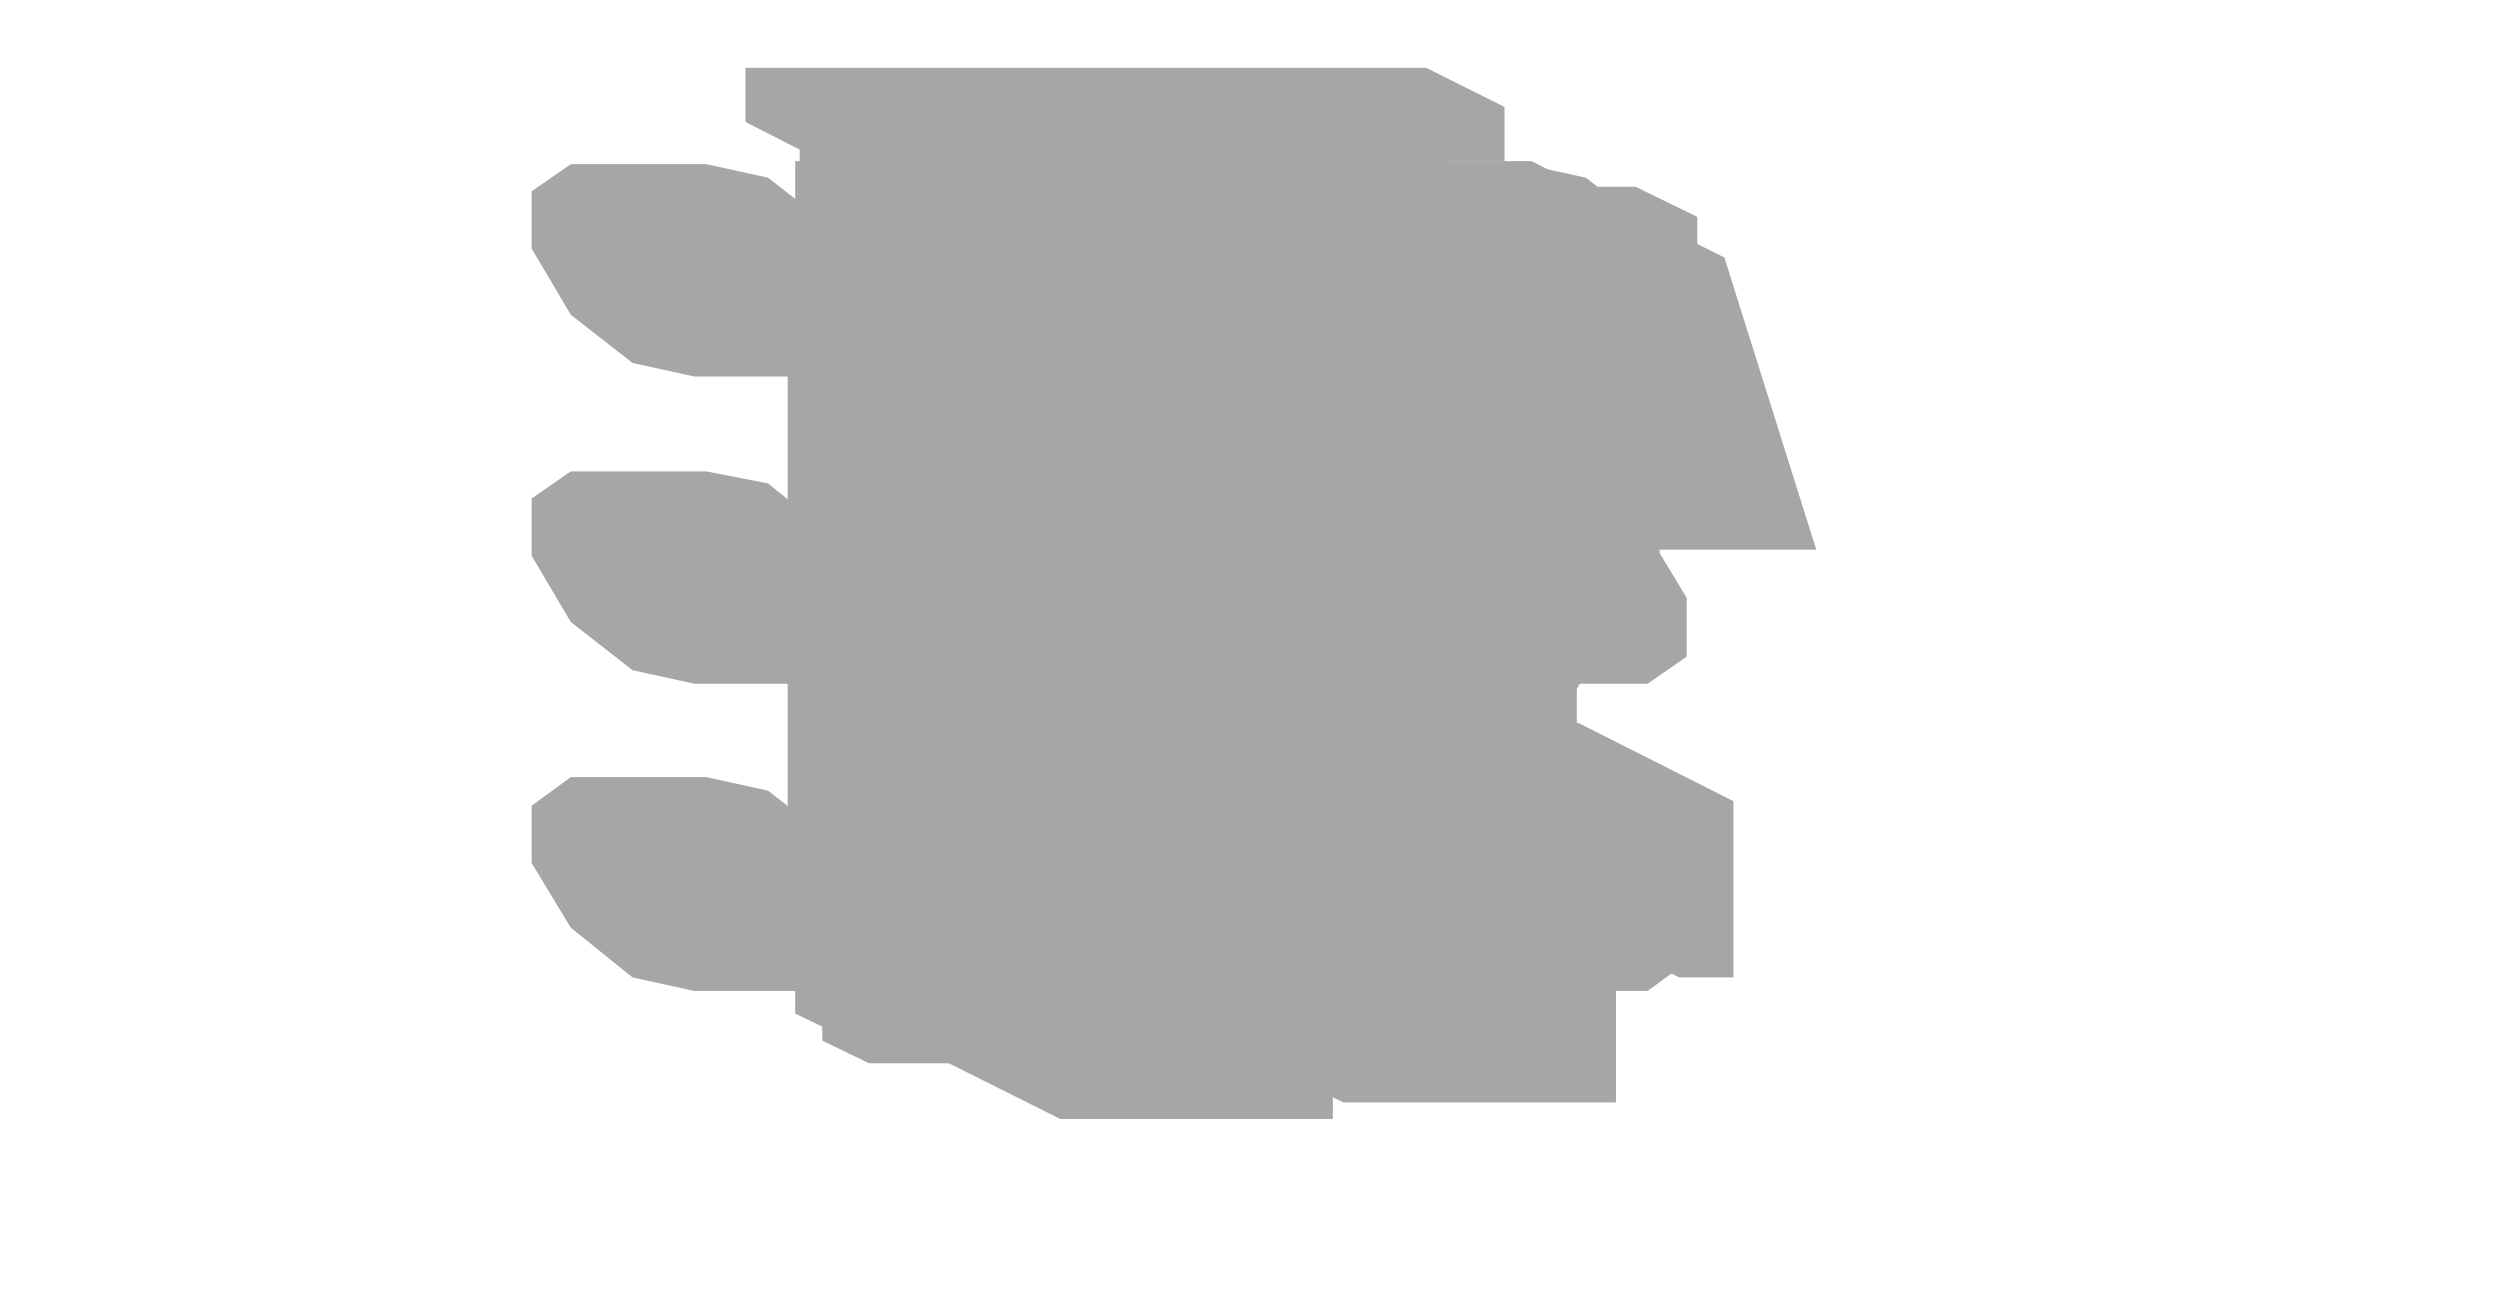
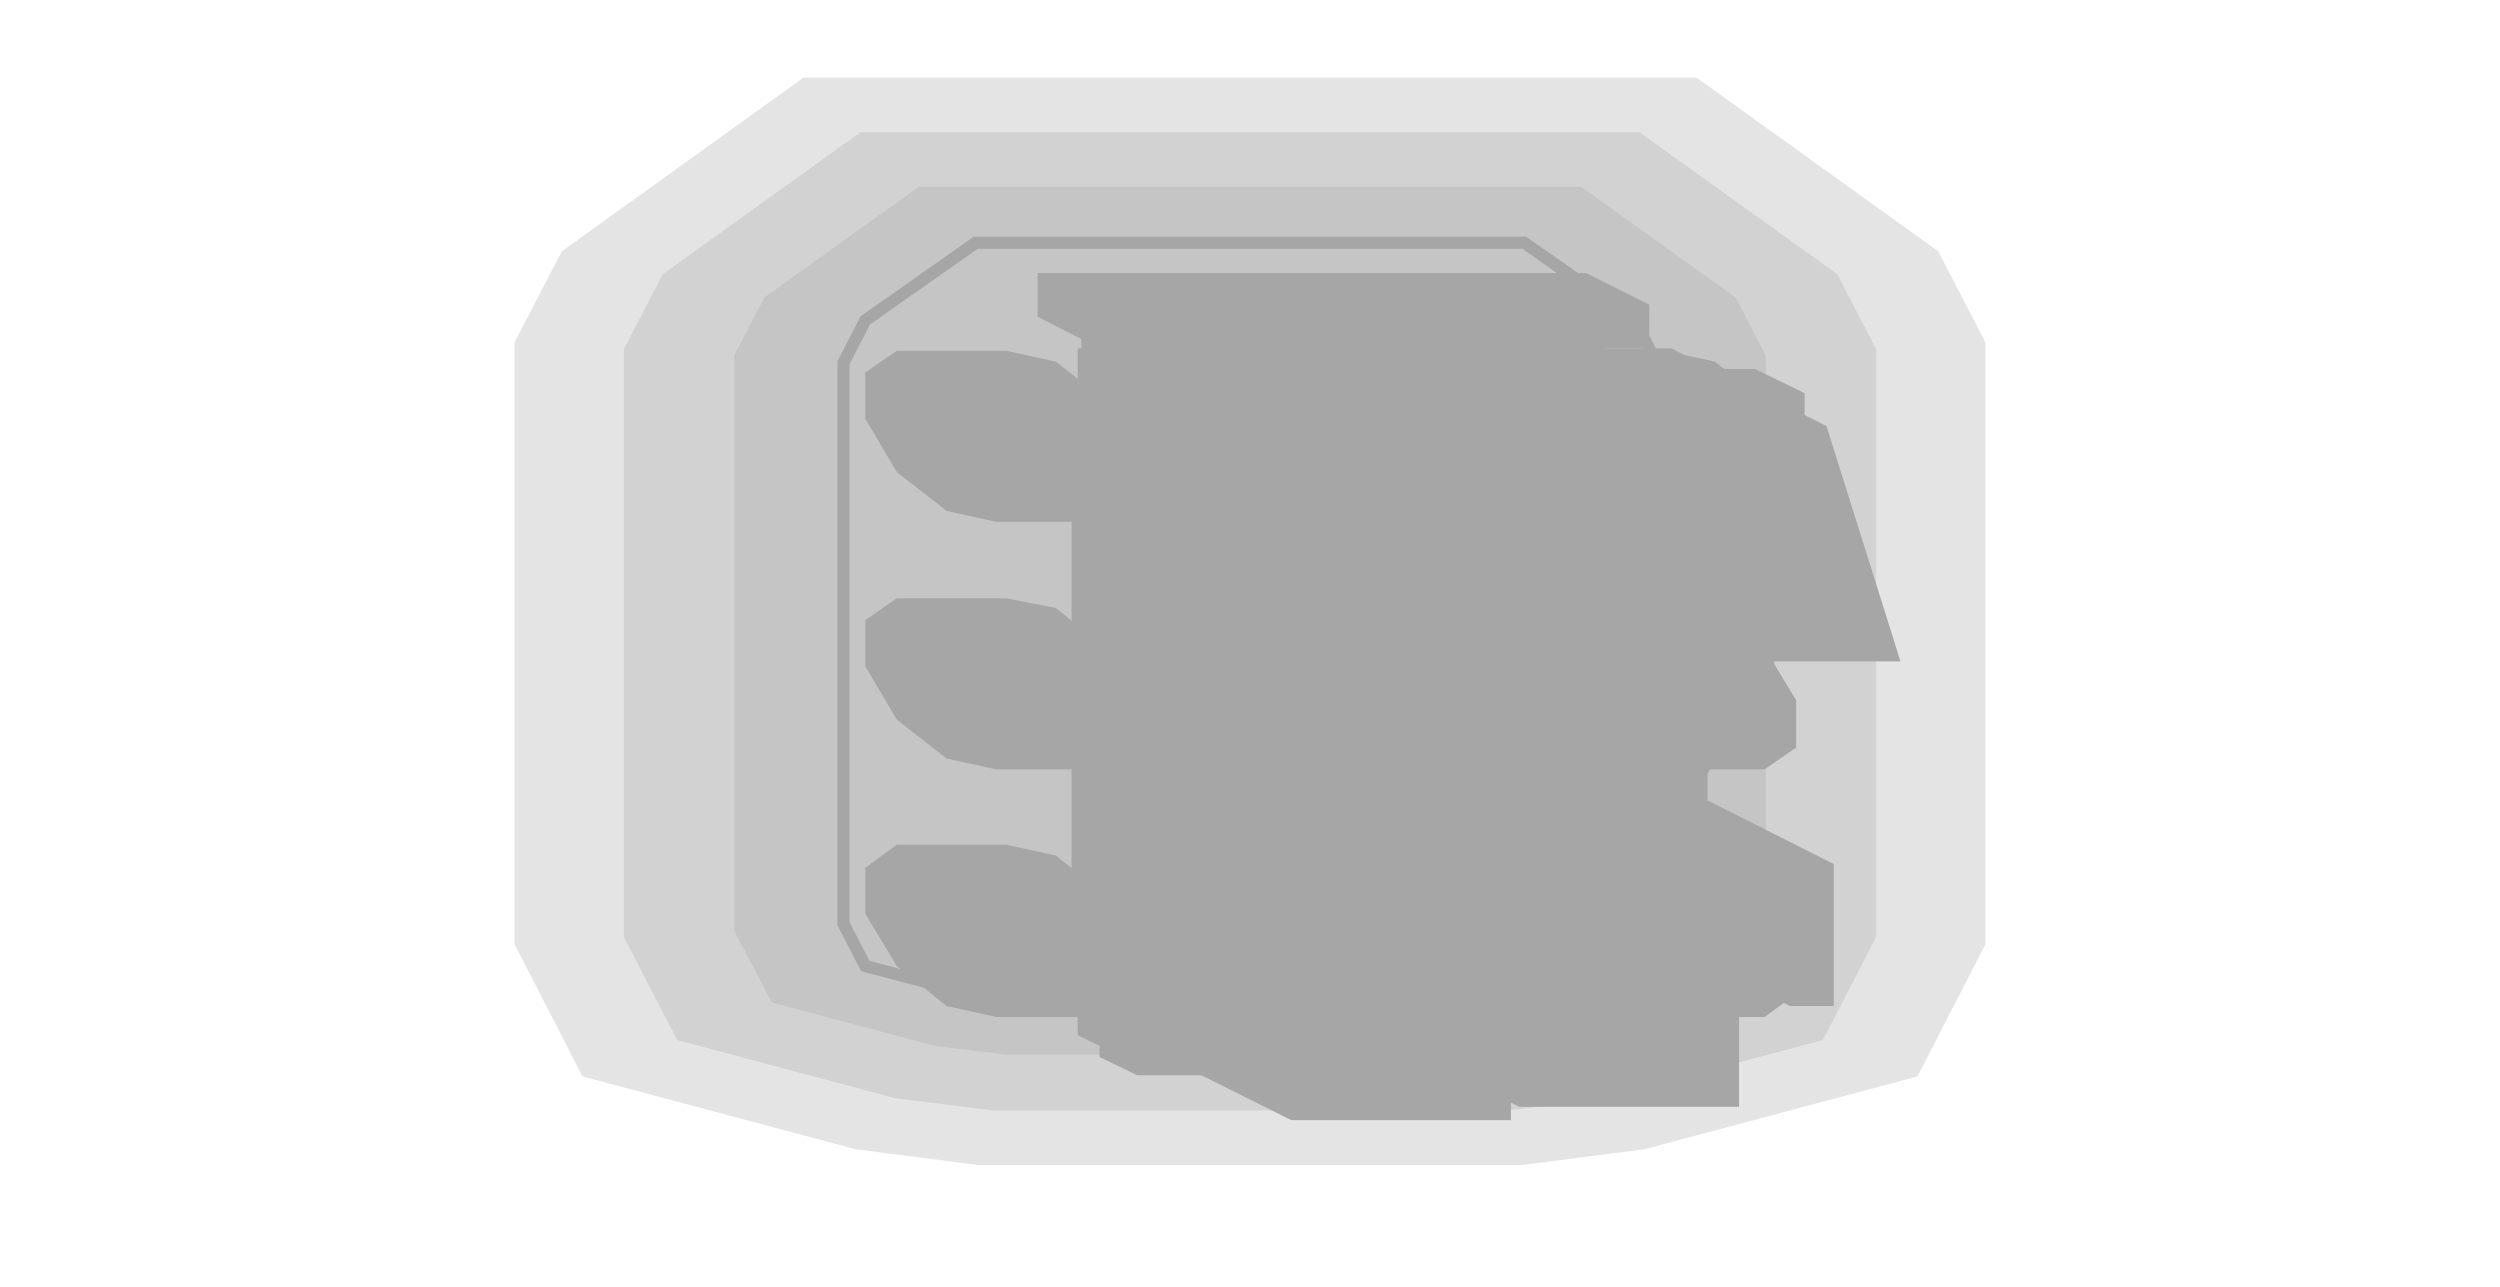
- <svg xmlns="http://www.w3.org/2000/svg" width="166" height="86" viewBox="0 0 166 86">
+ <svg xmlns="http://www.w3.org/2000/svg" width="206" height="106" viewBox="0 0 206 106">
  <g opacity="0.35">
-     <polygon points="53.1,8.1 91.1,8.1 96.2,10.7 96.2,69.5 58.2,69.5 53.1,67" fill="#000000" />
-     <polygon points="37.9,10.9 46.9,10.9 51,11.8 55.1,15 57.7,19.4 57.7,23.2 55.1,25 46.1,25 42,24.1 37.9,20.9 35.3,16.5 35.3,12.7" fill="#000000" />
-     <polygon points="92.2,10.9 101.2,10.9 105.3,11.8 109.4,15 112,19.4 112,23.2 109.4,25 100.4,25 96.3,24.1 92.2,20.9 89.6,16.5 89.6,12.7" fill="#000000" />
-     <polygon points="37.9,31.3 46.9,31.3 51,32.1 55.1,35.4 57.7,39.7 57.7,43.6 55.1,45.4 46.1,45.4 42,44.5 37.9,41.3 35.3,36.9 35.3,33.1" fill="#000000" />
-     <polygon points="92.2,31.3 101.2,31.3 105.3,32.1 109.4,35.4 112,39.7 112,43.6 109.4,45.4 100.4,45.4 96.3,44.5 92.2,41.3 89.6,36.9 89.6,33.1" fill="#000000" />
-     <polygon points="37.9,51.6 46.9,51.6 51,52.5 55.1,55.7 57.7,60.1 57.7,63.9 55.1,65.8 46.1,65.8 42,64.9 37.9,61.6 35.3,57.3 35.3,53.5" fill="#000000" />
-     <polygon points="92.2,51.6 101.2,51.6 105.3,52.5 109.4,55.7 112,60.1 112,63.9 109.4,65.8 100.4,65.8 96.3,64.9 92.2,61.6 89.6,57.3 89.6,53.5" fill="#000000" />
-     <polygon points="37.1,15.3 38.9,14.6 40.7,14.6 43.3,15.9 45,18.4 45,20.6 43.3,21.3 41.4,21.3 38.9,20 37.1,17.6" fill="#000000" />
-     <polygon points="102.3,15.3 104.1,14.6 105.9,14.6 108.4,15.9 110.2,18.4 110.2,20.6 108.4,21.3 106.6,21.3 104.1,20 102.3,17.6" fill="#000000" />
-     <polygon points="37.1,35.7 38.9,35 40.7,35 43.3,36.2 45,38.7 45,41 43.3,41.7 41.4,41.7 38.9,40.4 37.1,37.9" fill="#000000" />
-     <polygon points="102.3,35.7 104.1,35 105.9,35 108.4,36.2 110.2,38.7 110.2,41 108.4,41.7 106.6,41.7 104.1,40.4 102.3,37.9" fill="#000000" />
-     <polygon points="37.1,56 38.9,55.3 40.7,55.3 43.3,56.6 45,59.1 45,61.4 43.3,62 41.4,62 38.9,60.8 37.1,58.3" fill="#000000" />
-     <polygon points="102.3,56 104.1,55.3 105.9,55.3 108.4,56.6 110.2,59.1 110.2,61.4 108.4,62 106.6,62 104.1,60.8 102.3,58.3" fill="#000000" />
-     <polygon points="52.8,10.7 101.7,10.7 106.8,13.3 106.8,29.6 57.9,29.6 52.8,27" fill="#000000" />
-     <polygon points="56.1,12.4 108.6,12.4 112.7,14.4 112.7,32.5 60.2,32.5 56.1,30.5" fill="#000000" />
-     <polygon points="62,15.3 110.9,15.3 114.5,17.1 114.5,33.4 65.6,33.4 62,31.6" fill="#000000" />
-     <polygon points="65.6,17.1 114.5,17.1 120.6,36.5 71.7,36.5 65.6,33.4" fill="#000000" />
-     <polygon points="70.2,14.4 102.7,14.4 105.8,15.9 105.8,16.8 73.2,16.8 70.2,15.3" fill="#000000" />
-     <polygon points="79.1,33.1 111.7,33.1 113.2,33.9 113.2,36.2 80.7,36.2 79.1,35.4" fill="#000000" />
-     <polygon points="54.6,27 99.9,27 102.9,28.5 102.9,70.6 57.7,70.6 54.6,69.1" fill="#000000" />
-     <polygon points="52.8,31.1 54.6,31.1 57.7,32.6 57.7,68.8 55.9,68.8 52.8,67.3" fill="#000000" />
-     <polygon points="99.9,31.1 101.7,31.1 104.7,32.6 104.7,68.8 102.9,68.8 99.9,67.3" fill="#000000" />
-     <polygon points="62.2,61.1 80.3,61.1 88.5,65.2 88.5,74.3 70.4,74.3 62.2,70.2" fill="#000000" />
-     <polygon points="83,61.1 101.1,61.1 107.3,64.2 107.3,73.2 89.2,73.2 83,70.2" fill="#000000" />
-     <polygon points="49.5,4.5 94.7,4.5 99.9,7.1 99.9,10.7 54.6,10.7 49.5,8.1" fill="#000000" />
-     <polygon points="52.3,24.2 54.1,24.2 58.2,26.3 58.2,62.5 56.4,62.5 52.3,60.4" fill="#000000" />
-     <polygon points="91.2,24.2 93,24.2 97.1,26.3 97.1,62.5 95.3,62.5 91.2,60.4" fill="#000000" />
-     <polygon points="64.1,44.8 74.1,41.2 86.5,41.2 96.5,44.8 99,46.1 102.9,52 99,57.9 89,61.5 76.7,61.5 66.7,57.9 64.1,56.6 60.3,50.7" fill="#000000" />
-     <polygon points="65.2,45.6 76.1,41.6 89.6,41.6 100.6,45.6 102.6,46.6 106.8,53 102.6,59.4 91.7,63.4 78.2,63.4 67.2,59.4 65.2,58.4 61,52" fill="#000000" />
-     <polygon points="71.3,46.2 98.5,46.2 102.6,48.3 102.6,61.8 75.4,61.8 71.3,59.8" fill="#000000" />
-     <polygon points="65,48 68.6,48 78.9,53.2 78.9,64.9 75.2,64.9 65,59.8" fill="#000000" />
-     <polygon points="101.2,48 104.8,48 115.1,53.2 115.1,64.9 111.5,64.9 101.2,59.8" fill="#000000" />
-     <polygon points="84.9,45.9 88.8,45.4 94.4,45.9 99.6,47 102.5,48.4 102.5,57.5 101.8,58.6 97.9,59.1 92.3,58.6 87.1,57.5 84.3,56.1 84.3,47" fill="#000000" />
-     <polygon points="83.9,41.3 88.5,40.8 95.1,41.3 101.3,42.6 104.6,44.3 104.6,48.8 103.8,50.2 99.3,50.7 92.6,50.2 86.5,48.8 83.2,47.2 83.2,42.6" fill="#000000" />
-     <polygon points="87.5,37.2 91.4,36.8 97,37.2 102.2,38.3 105,39.8 105,45.2 104.4,46.3 100.5,46.8 94.9,46.3 89.6,45.2 86.8,43.8 86.8,38.3" fill="#000000" />
-     <polygon points="90,33.1 93.9,32.6 99.5,33.1 104.8,34.2 107.6,35.6 107.6,41 106.9,42.2 103.1,42.6 97.4,42.2 92.2,41 89.4,39.6 89.4,34.2" fill="#000000" />
-     <polygon points="92.6,28.9 96.5,28.5 102.1,28.9 107.3,30 110.2,31.5 110.2,36.9 109.5,38 105.6,38.5 100,38 94.8,36.9 91.9,35.5 91.9,30" fill="#000000" />
-     <polygon points="94.4,24.8 99,24.3 105.6,24.8 111.8,26.2 115.1,27.8 115.1,33.3 114.3,34.6 109.8,35.1 103.1,34.6 97,33.3 93.7,31.6 93.7,26.2" fill="#000000" />
+     <polygon points="159.7,20.7 163.6,28.2 163.6,70.6 163.6,77.8 158,88.7 135.5,94.7 125.4,96 80.6,96 70.5,94.7 48,88.7 42.4,77.8 42.4,35.4 42.4,28.2 46.3,20.7 66.2,6.4 139.8,6.4" fill="#000000" fill-opacity="0.3" />
+     <polygon points="151.4,22.6 154.6,28.8 154.6,70.6 154.6,77.2 150.2,85.7 132.2,90.5 124.2,91.5 81.8,91.5 73.8,90.5 55.8,85.7 51.4,77.2 51.4,35.4 51.4,28.8 54.6,22.6 70.9,10.9 135.1,10.9" fill="#000000" fill-opacity="0.3" />
+     <polygon points="143,24.5 145.5,29.3 145.5,70.6 145.5,76.7 142.4,82.6 128.9,86.2 123.1,86.9 82.9,86.9 77.1,86.2 63.6,82.6 60.5,76.7 60.5,35.4 60.5,29.3 63,24.5 75.7,15.4 130.3,15.4" fill="#000000" fill-opacity="0.3" />
+     <polygon points="80.4,20 125.6,20 134.7,26.4 136.5,29.9 136.5,70.6 136.5,76.1 134.7,79.6 125.6,82 122,82.4 84,82.4 80.4,82 71.3,79.6 69.5,76.1 69.5,35.4 69.5,29.9 71.3,26.4" fill="none" stroke="#000000" />
+     <polygon points="89.1,26.1 127.1,26.1 132.2,28.7 132.2,87.5 94.2,87.5 89.1,85" fill="#000000" />
+     <polygon points="73.9,28.9 82.9,28.9 87,29.8 91.1,33 93.7,37.4 93.7,41.2 91.1,43 82.1,43 78,42.1 73.9,38.9 71.3,34.5 71.3,30.7" fill="#000000" />
+     <polygon points="128.2,28.9 137.2,28.9 141.3,29.8 145.4,33 148,37.4 148,41.2 145.4,43 136.4,43 132.3,42.1 128.2,38.9 125.6,34.5 125.6,30.7" fill="#000000" />
+     <polygon points="73.9,49.3 82.9,49.3 87,50.1 91.1,53.4 93.7,57.7 93.7,61.6 91.1,63.4 82.1,63.4 78,62.5 73.9,59.3 71.3,54.9 71.3,51.1" fill="#000000" />
+     <polygon points="128.2,49.3 137.2,49.3 141.3,50.1 145.4,53.4 148,57.7 148,61.6 145.4,63.4 136.4,63.4 132.3,62.5 128.2,59.3 125.6,54.9 125.6,51.1" fill="#000000" />
+     <polygon points="73.9,69.6 82.9,69.6 87,70.5 91.1,73.7 93.7,78.1 93.7,81.9 91.1,83.8 82.1,83.8 78,82.9 73.9,79.6 71.3,75.3 71.3,71.5" fill="#000000" />
+     <polygon points="128.2,69.6 137.2,69.6 141.3,70.5 145.4,73.7 148,78.1 148,81.9 145.4,83.8 136.4,83.8 132.3,82.9 128.2,79.6 125.6,75.3 125.6,71.5" fill="#000000" />
+     <polygon points="73.1,33.3 74.9,32.6 76.7,32.6 79.3,33.9 81,36.4 81,38.6 79.3,39.3 77.4,39.3 74.9,38 73.1,35.6" fill="#000000" />
+     <polygon points="138.3,33.3 140.1,32.6 141.9,32.6 144.4,33.9 146.2,36.4 146.2,38.6 144.4,39.3 142.6,39.3 140.1,38 138.3,35.6" fill="#000000" />
+     <polygon points="73.1,53.7 74.9,53 76.7,53 79.3,54.2 81,56.7 81,59 79.3,59.7 77.4,59.7 74.9,58.4 73.1,55.9" fill="#000000" />
+     <polygon points="138.3,53.7 140.1,53 141.9,53 144.4,54.2 146.2,56.7 146.2,59 144.4,59.7 142.6,59.7 140.1,58.4 138.3,55.9" fill="#000000" />
+     <polygon points="73.1,74 74.9,73.3 76.7,73.3 79.3,74.6 81,77.1 81,79.4 79.3,80 77.4,80 74.9,78.8 73.1,76.3" fill="#000000" />
+     <polygon points="138.3,74 140.1,73.3 141.9,73.3 144.4,74.6 146.2,77.1 146.2,79.4 144.4,80 142.6,80 140.1,78.8 138.3,76.3" fill="#000000" />
+     <polygon points="88.8,28.7 137.7,28.7 142.8,31.3 142.8,47.6 93.9,47.6 88.8,45" fill="#000000" />
+     <polygon points="92.1,30.4 144.6,30.4 148.7,32.4 148.7,50.5 96.2,50.5 92.1,48.5" fill="#000000" />
+     <polygon points="98,33.3 146.9,33.3 150.5,35.1 150.5,51.4 101.6,51.4 98,49.6" fill="#000000" />
+     <polygon points="101.6,35.1 150.5,35.1 156.6,54.5 107.7,54.5 101.6,51.4" fill="#000000" />
+     <polygon points="106.2,32.4 138.7,32.4 141.8,33.9 141.8,34.8 109.2,34.8 106.2,33.3" fill="#000000" />
+     <polygon points="115.1,51.1 147.7,51.1 149.2,51.9 149.2,54.2 116.7,54.2 115.1,53.4" fill="#000000" />
+     <polygon points="90.6,45 135.9,45 138.9,46.5 138.9,88.6 93.7,88.6 90.6,87.1" fill="#000000" />
+     <polygon points="88.8,49.1 90.6,49.1 93.7,50.6 93.7,86.8 91.9,86.8 88.8,85.3" fill="#000000" />
+     <polygon points="135.9,49.1 137.7,49.1 140.7,50.6 140.7,86.8 138.9,86.8 135.9,85.3" fill="#000000" />
+     <polygon points="98.2,79.1 116.3,79.1 124.5,83.2 124.5,92.3 106.4,92.3 98.2,88.2" fill="#000000" />
+     <polygon points="119,79.1 137.1,79.1 143.3,82.2 143.3,91.2 125.2,91.2 119,88.2" fill="#000000" />
+     <polygon points="85.5,22.5 130.7,22.5 135.9,25.1 135.9,28.7 90.6,28.7 85.5,26.1" fill="#000000" />
+     <polygon points="88.3,42.2 90.1,42.2 94.2,44.3 94.2,80.5 92.4,80.5 88.3,78.4" fill="#000000" />
+     <polygon points="127.2,42.2 129,42.2 133.1,44.3 133.1,80.5 131.3,80.5 127.2,78.4" fill="#000000" />
+     <polygon points="100.1,62.8 110.1,59.2 122.5,59.2 132.5,62.8 135,64.1 138.9,70 135,75.9 125,79.5 112.7,79.5 102.7,75.9 100.1,74.6 96.3,68.7" fill="#000000" />
+     <polygon points="101.2,63.6 112.1,59.6 125.6,59.6 136.6,63.6 138.6,64.6 142.8,71 138.6,77.4 127.7,81.4 114.2,81.4 103.2,77.4 101.2,76.4 97,70" fill="#000000" />
+     <polygon points="107.3,64.2 134.5,64.2 138.6,66.3 138.6,79.8 111.4,79.8 107.3,77.8" fill="#000000" />
+     <polygon points="101,66 104.6,66 114.9,71.2 114.9,82.9 111.2,82.9 101,77.8" fill="#000000" />
+     <polygon points="137.2,66 140.8,66 151.1,71.2 151.1,82.9 147.5,82.9 137.2,77.8" fill="#000000" />
+     <polygon points="120.9,63.9 124.8,63.4 130.4,63.9 135.6,65 138.5,66.4 138.5,75.5 137.8,76.6 133.9,77.1 128.3,76.6 123.1,75.5 120.3,74.1 120.3,65" fill="#000000" />
+     <polygon points="119.9,59.3 124.5,58.8 131.1,59.3 137.3,60.6 140.6,62.3 140.6,66.8 139.8,68.2 135.3,68.7 128.6,68.2 122.5,66.8 119.2,65.2 119.2,60.6" fill="#000000" />
+     <polygon points="123.5,55.2 127.4,54.8 133,55.2 138.2,56.3 141,57.8 141,63.2 140.4,64.3 136.5,64.8 130.9,64.3 125.6,63.2 122.8,61.8 122.8,56.3" fill="#000000" />
+     <polygon points="126,51.1 129.9,50.6 135.5,51.1 140.8,52.2 143.6,53.6 143.6,59 142.9,60.2 139.1,60.6 133.4,60.2 128.2,59 125.4,57.6 125.4,52.2" fill="#000000" />
+     <polygon points="128.6,46.9 132.5,46.5 138.1,46.9 143.3,48 146.2,49.5 146.2,54.9 145.5,56 141.6,56.5 136,56 130.8,54.9 127.9,53.5 127.9,48" fill="#000000" />
+     <polygon points="130.4,42.8 135,42.3 141.6,42.8 147.8,44.2 151.1,45.8 151.1,51.3 150.3,52.6 145.8,53.1 139.1,52.6 133,51.3 129.7,49.6 129.7,44.2" fill="#000000" />
  </g>
</svg>
